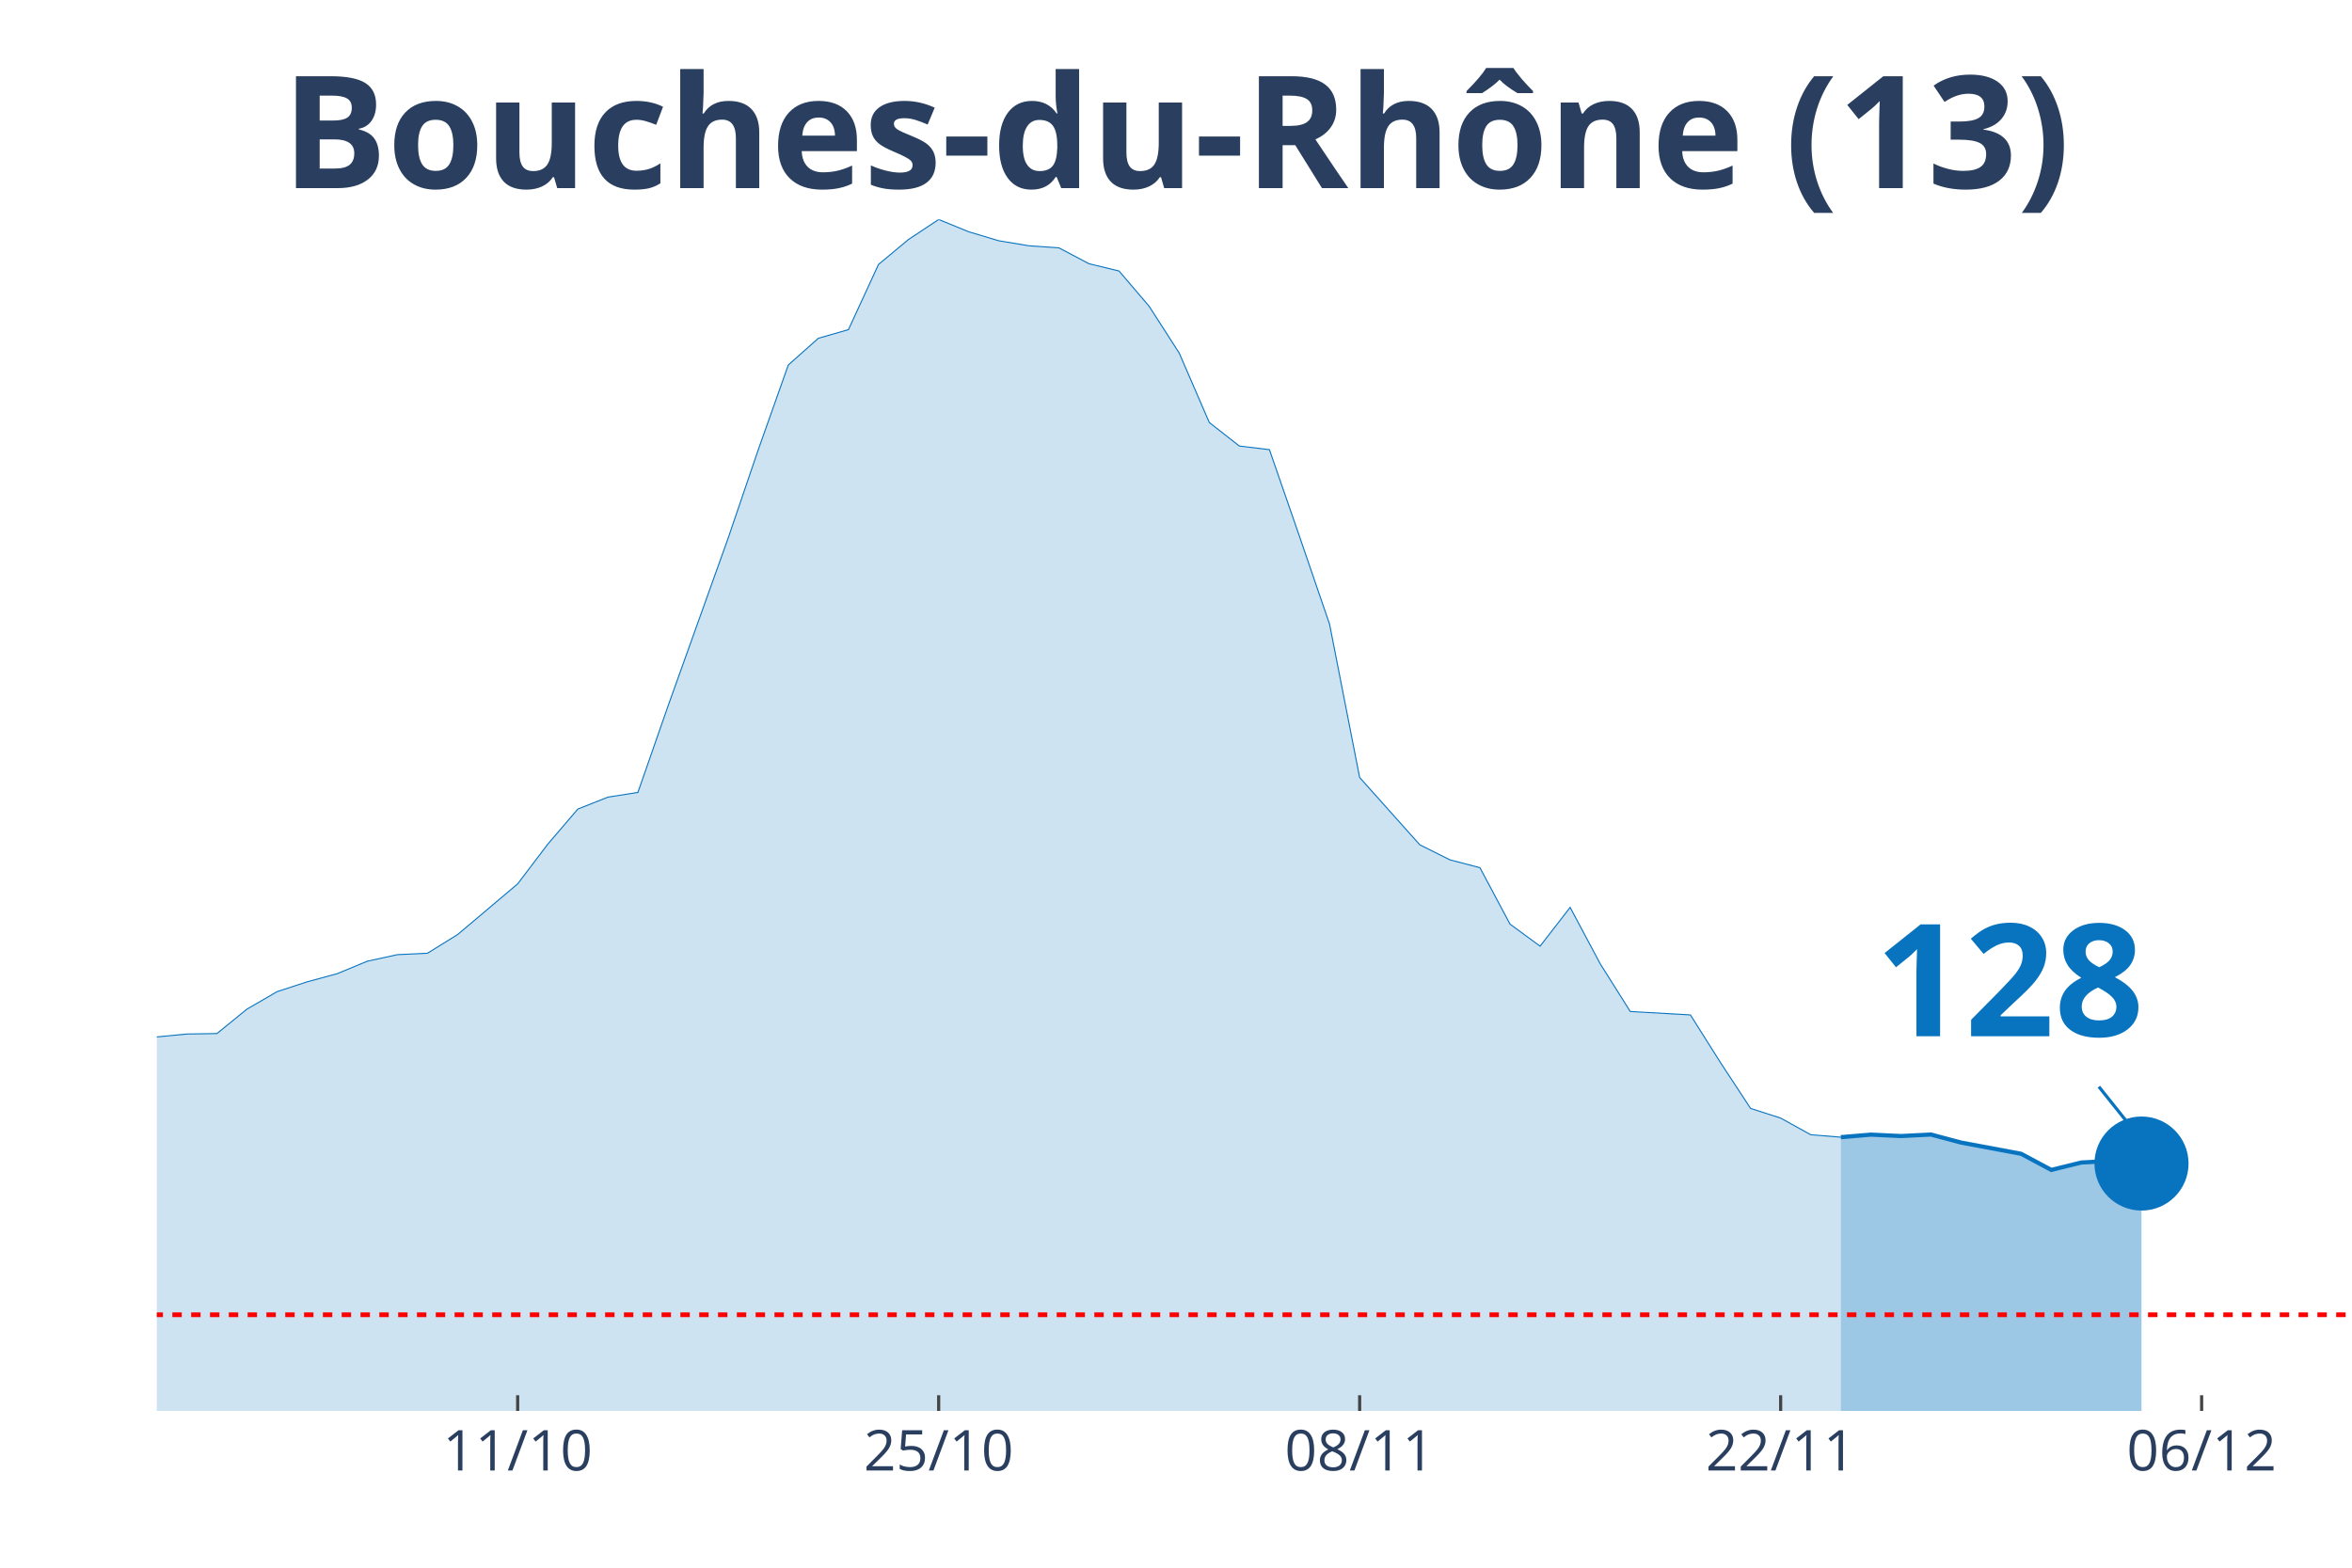
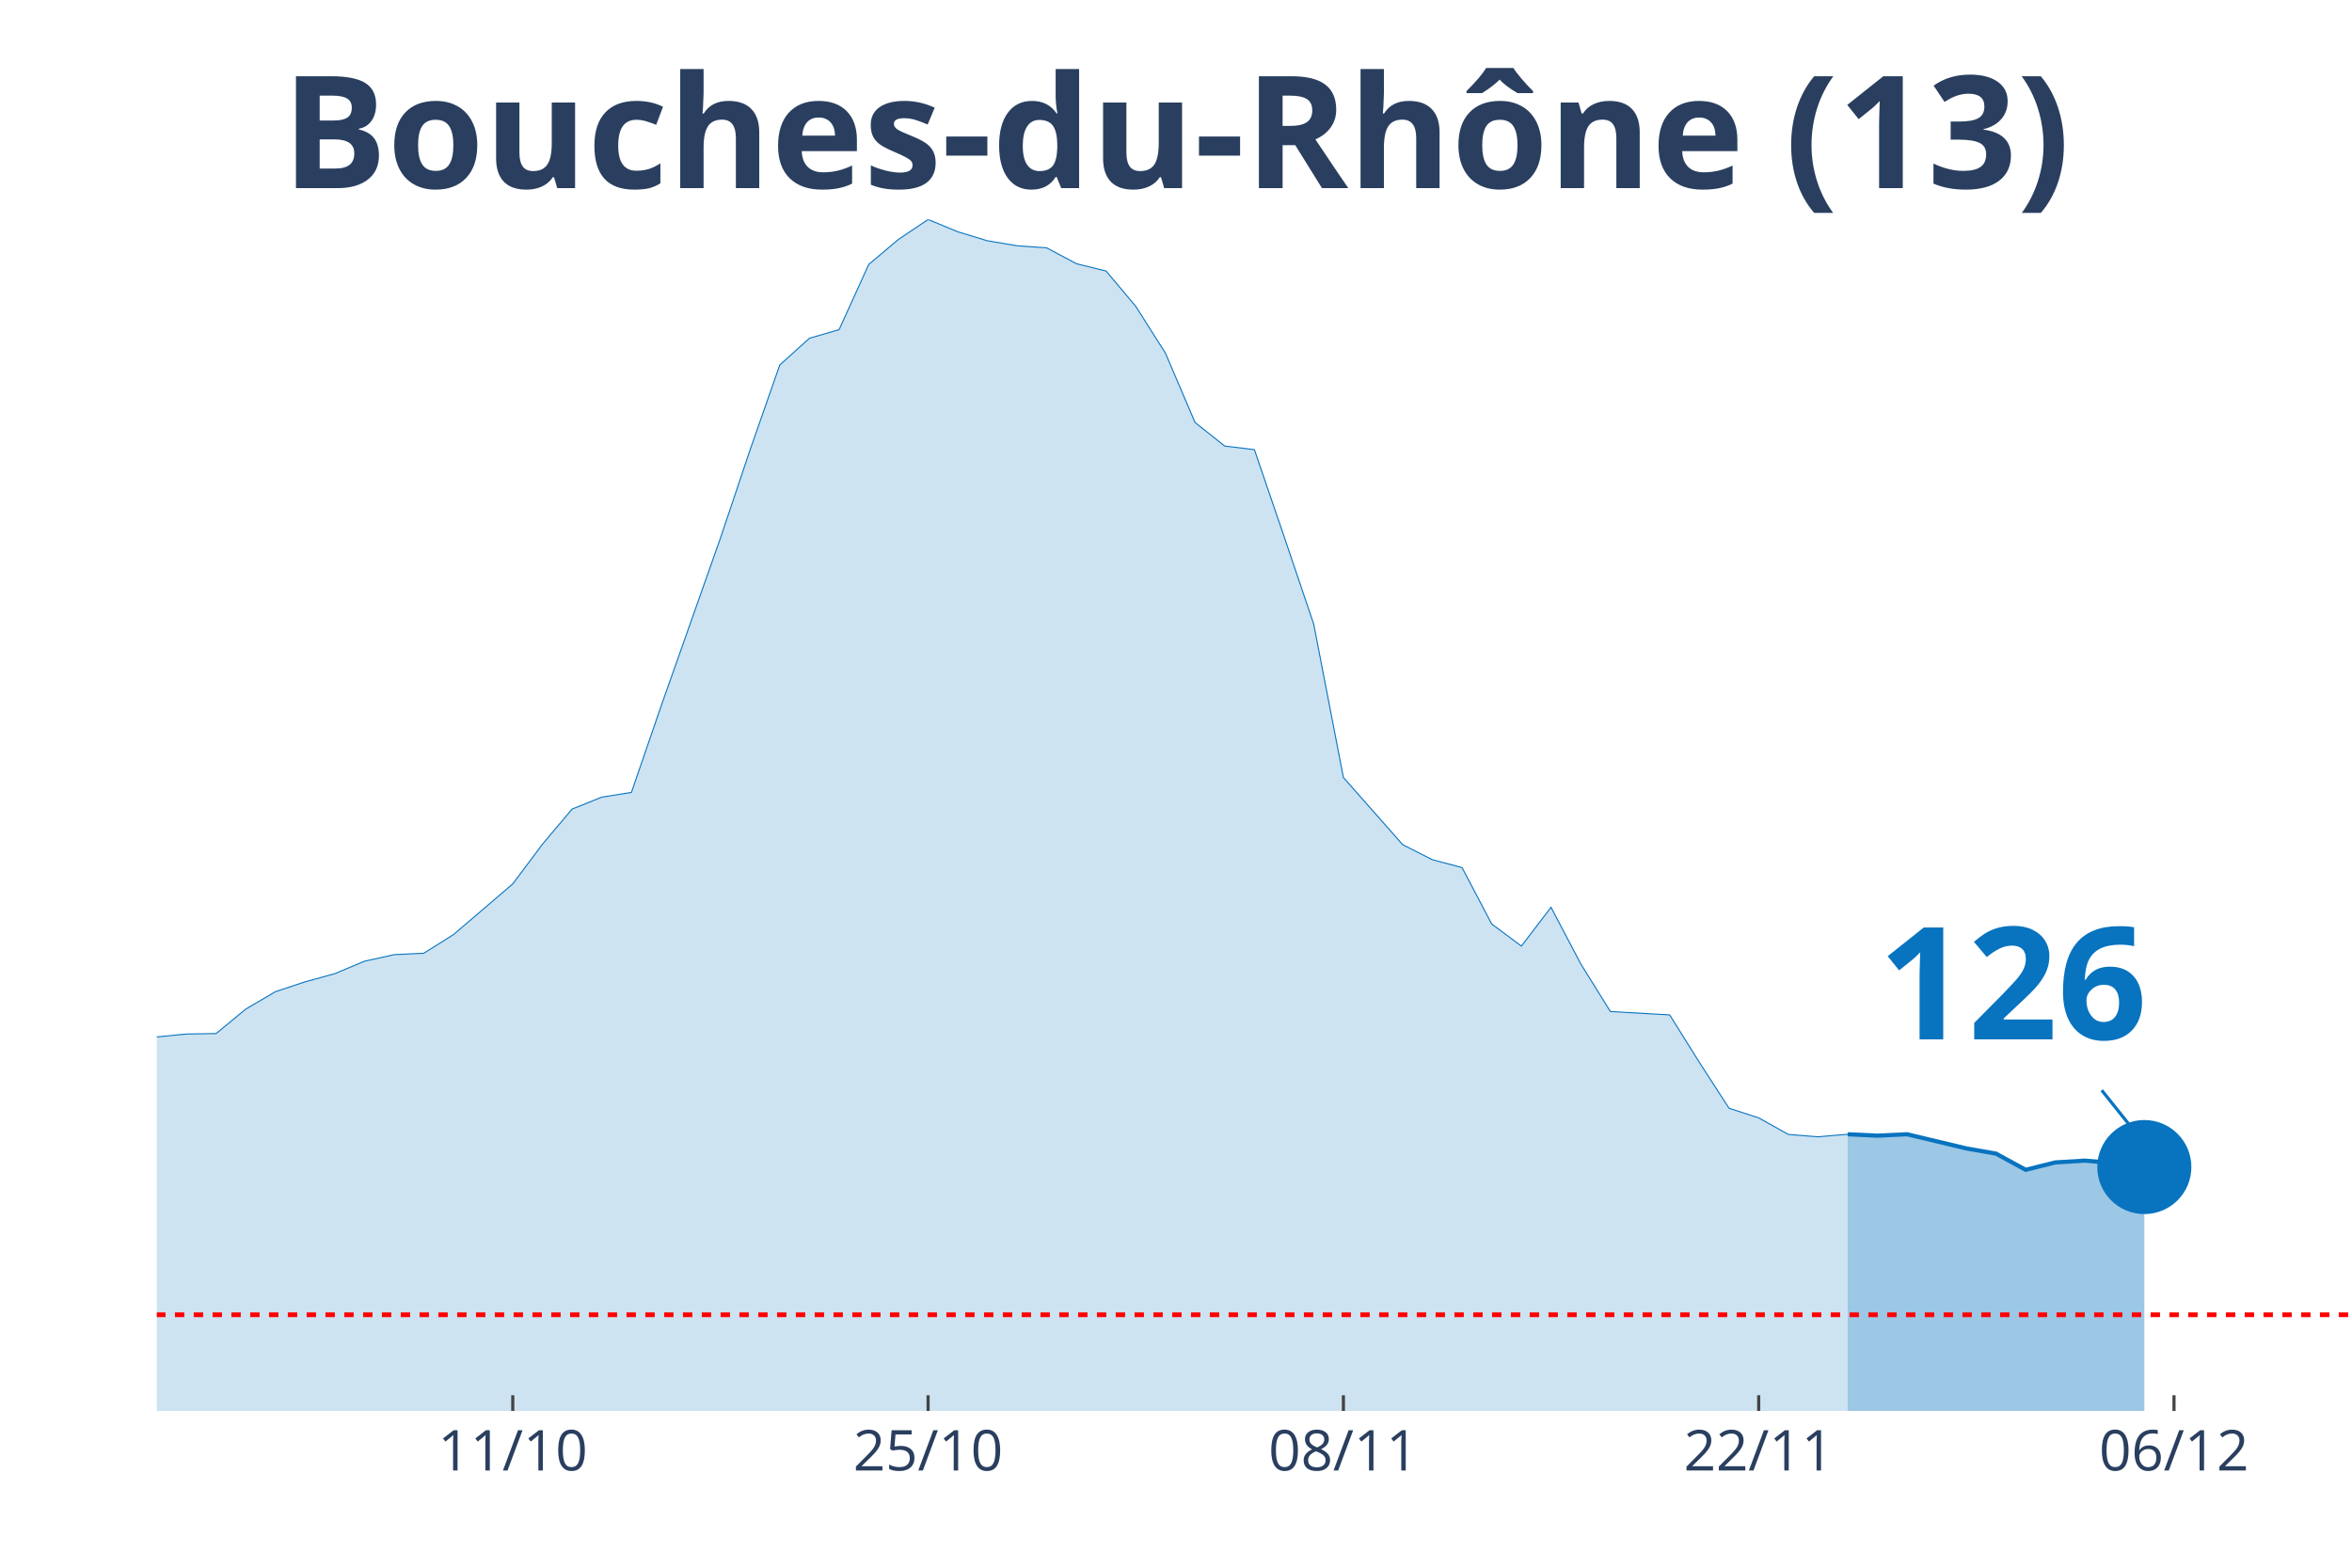
<svg xmlns="http://www.w3.org/2000/svg" class="main-svg" width="1125" height="750" style="" viewBox="0 0 750 500">
  <rect x="0" y="0" width="750" height="500" style="fill: rgb(0, 0, 0); fill-opacity: 0;" />
-   <defs id="defs-314e7d">
+   <defs id="defs-37ef87">
    <g class="clips">
-       <clipPath id="clip314e7dxyplot" class="plotclip">
+       <clipPath id="clip37ef87xyplot" class="plotclip">
        <rect width="700" height="380" />
      </clipPath>
-       <clipPath class="axesclip" id="clip314e7dx">
+       <clipPath class="axesclip" id="clip37ef87x">
        <rect x="50" y="0" width="700" height="500" />
      </clipPath>
-       <clipPath class="axesclip" id="clip314e7dy">
+       <clipPath class="axesclip" id="clip37ef87y">
        <rect x="0" y="70" width="750" height="380" />
      </clipPath>
-       <clipPath class="axesclip" id="clip314e7dxy">
+       <clipPath class="axesclip" id="clip37ef87xy">
        <rect x="50" y="70" width="700" height="380" />
      </clipPath>
    </g>
    <g class="gradients" />
  </defs>
  <g class="bglayer">
    <rect class="bg" x="50" y="70" width="700" height="380" style="fill: rgb(0, 0, 0); fill-opacity: 0; stroke-width: 0;" />
  </g>
  <g class="layer-below">
    <g class="imagelayer" />
    <g class="shapelayer" />
  </g>
  <g class="cartesianlayer">
    <g class="subplot xy">
      <g class="layer-subplot">
        <g class="shapelayer" />
        <g class="imagelayer" />
      </g>
      <g class="gridlayer">
        <g class="x">
-           <path class="xgrid crisp" transform="translate(165.07,0)" d="M0,70v380" style="stroke: rgb(255, 255, 255); stroke-opacity: 1; stroke-width: 1px;" />
-           <path class="xgrid crisp" transform="translate(299.32,0)" d="M0,70v380" style="stroke: rgb(255, 255, 255); stroke-opacity: 1; stroke-width: 1px;" />
-           <path class="xgrid crisp" transform="translate(433.56,0)" d="M0,70v380" style="stroke: rgb(255, 255, 255); stroke-opacity: 1; stroke-width: 1px;" />
-           <path class="xgrid crisp" transform="translate(567.81,0)" d="M0,70v380" style="stroke: rgb(255, 255, 255); stroke-opacity: 1; stroke-width: 1px;" />
-           <path class="xgrid crisp" transform="translate(702.05,0)" d="M0,70v380" style="stroke: rgb(255, 255, 255); stroke-opacity: 1; stroke-width: 1px;" />
+           <path class="xgrid crisp" transform="translate(163.51,0)" d="M0,70v380" style="stroke: rgb(255, 255, 255); stroke-opacity: 1; stroke-width: 1px;" />
+           <path class="xgrid crisp" transform="translate(295.95,0)" d="M0,70v380" style="stroke: rgb(255, 255, 255); stroke-opacity: 1; stroke-width: 1px;" />
+           <path class="xgrid crisp" transform="translate(428.38,0)" d="M0,70v380" style="stroke: rgb(255, 255, 255); stroke-opacity: 1; stroke-width: 1px;" />
+           <path class="xgrid crisp" transform="translate(560.81,0)" d="M0,70v380" style="stroke: rgb(255, 255, 255); stroke-opacity: 1; stroke-width: 1px;" />
+           <path class="xgrid crisp" transform="translate(693.24,0)" d="M0,70v380" style="stroke: rgb(255, 255, 255); stroke-opacity: 1; stroke-width: 1px;" />
        </g>
        <g class="y" />
      </g>
      <g class="zerolinelayer" />
      <path class="xlines-below" />
      <path class="ylines-below" />
      <g class="overlines-below" />
      <g class="xaxislayer-below" />
      <g class="yaxislayer-below" />
      <g class="overaxes-below" />
-       <g class="plot" transform="translate(50, 70)" clip-path="url('#clip314e7dxyplot')">
+       <g class="plot" transform="translate(50, 70)" clip-path="url('#clip37ef87xyplot')">
        <g class="scatterlayer mlayer">
-           <g class="trace scatter trace0e1639" style="stroke-miterlimit: 2;">
+           <g class="trace scatter tracebf41cc" style="stroke-miterlimit: 2;">
            <g class="fills">
              <g>
-                 <path class="js-fill" d="M536.99,380L-1304.11,380L-1304.11,371.86L-1054.79,373.91L-1045.21,373.88L-824.66,375.9L-815.07,374.69L-623.29,369.84L-613.7,367.45L-489.04,340.49L-479.45,335.03L-469.86,326.59L-460.27,327.25L-450.68,326.08L-441.1,316.37L-402.74,292.69L-393.15,288.08L-373.97,281.65L-364.38,274.23L-335.62,264.79L-326.03,261.57L-306.85,258.67L-297.26,257.04L-268.49,244.5L-258.9,246.79L-239.73,244.32L-230.14,241.36L-210.96,238.07L-201.37,239.4L-182.19,233.79L-172.6,234.06L-153.42,233.64L-143.84,234.48L-124.66,238.62L-115.07,240.67L-105.48,239.82L-95.89,245.58L-57.53,256.86L-47.95,257.59L-38.36,265.07L-28.77,265.76L-19.18,266.45L-9.59,266L0,260.72L9.59,259.79L19.18,259.64L28.77,251.83L38.36,246.28L47.95,243.14L57.53,240.55L67.12,236.57L76.71,234.48L86.3,234.03L95.89,228.09L105.48,220.01L115.07,211.9L124.66,199.26L134.25,188.04L143.84,184.24L153.42,182.73L163.01,155.2L182.19,101.63L191.78,73.47L201.37,46.41L210.96,37.88L220.55,35.13L230.14,14.33L239.73,6.36L249.32,0L258.9,3.92L268.49,6.79L278.08,8.38L287.67,9.05L297.26,14.11L306.85,16.44L316.44,27.69L326.03,42.61L335.62,64.75L345.21,72.26L354.79,73.41L364.38,101.09L373.97,129.08L383.56,177.97L402.74,199.44L412.33,204.23L421.92,206.74L431.51,224.74L441.1,231.77L450.68,219.4L460.27,237.38L469.86,252.61L489.04,253.7L498.63,268.9L508.22,283.52L517.81,286.6L527.4,291.91L536.99,292.69" style="fill: rgb(8, 115, 191); fill-opacity: 0.2; stroke-width: 0;" />
+                 <path class="js-fill" d="M539.19,380L-1286.49,380L-1286.49,371.86L-1050,373.88L-1040.54,373.91L-624.32,371.25L-614.86,369.84L-520.27,350.38L-510.81,350.32L-454.05,327.25L-444.59,326.08L-416.22,300.44L-406.76,295.07L-368.92,281.65L-359.46,274.23L-340.54,268.87L-331.08,264.79L-302.7,258.67L-293.24,257.04L-264.86,244.5L-255.41,246.79L-236.49,244.32L-227.03,241.36L-208.11,238.07L-198.65,239.4L-179.73,233.79L-170.27,234.06L-151.35,233.64L-141.89,234.48L-122.97,238.62L-113.51,240.67L-104.05,239.82L-94.59,245.58L-66.22,253.48L-56.76,256.86L-47.3,257.59L-37.84,265.07L-18.92,266.45L-9.46,266L0,260.72L9.46,259.79L18.92,259.64L28.38,251.83L37.84,246.28L47.3,243.14L56.76,240.55L66.22,236.57L75.68,234.48L85.14,234.03L94.59,228.09L104.05,220.01L113.51,211.9L122.97,199.26L132.43,188.04L141.89,184.24L151.35,182.73L160.81,155.2L179.73,101.63L189.19,73.47L198.65,46.41L208.11,37.88L217.57,35.13L227.03,14.33L236.49,6.36L245.95,0L255.41,3.92L264.86,6.79L274.32,8.38L283.78,9.05L293.24,14.11L302.7,16.44L312.16,27.69L321.62,42.61L331.08,64.75L340.54,72.26L350,73.41L359.46,101.09L368.92,129.08L378.38,177.97L397.3,199.41L406.76,204.2L416.22,206.71L425.68,224.71L435.14,231.74L444.59,219.37L454.05,237.38L463.51,252.61L482.43,253.7L491.89,268.83L501.35,283.46L510.81,286.54L520.27,291.82L529.73,292.57L539.19,291.76" style="fill: rgb(8, 115, 191); fill-opacity: 0.2; stroke-width: 0;" />
              </g>
            </g>
            <g class="errorbars" />
            <g class="lines">
-               <path class="js-line" d="M-1304.11,371.86L-1054.79,373.91L-1045.21,373.88L-824.66,375.9L-815.07,374.69L-623.29,369.84L-613.7,367.45L-489.04,340.49L-479.45,335.03L-469.86,326.59L-460.27,327.25L-450.68,326.08L-441.1,316.37L-402.74,292.69L-393.15,288.08L-373.97,281.65L-364.38,274.23L-335.62,264.79L-326.03,261.57L-306.85,258.67L-297.26,257.04L-268.49,244.5L-258.9,246.79L-239.73,244.32L-230.14,241.36L-210.96,238.07L-201.37,239.4L-182.19,233.79L-172.6,234.06L-153.42,233.64L-143.84,234.48L-124.66,238.62L-115.07,240.67L-105.48,239.82L-95.89,245.58L-57.53,256.86L-47.95,257.59L-38.36,265.07L-28.77,265.76L-19.18,266.45L-9.59,266L0,260.72L9.59,259.79L19.18,259.64L28.77,251.83L38.36,246.28L47.95,243.14L57.53,240.55L67.12,236.57L76.71,234.48L86.3,234.03L95.89,228.09L105.48,220.01L115.07,211.9L124.66,199.26L134.25,188.04L143.84,184.24L153.42,182.73L163.01,155.2L182.19,101.63L191.78,73.47L201.37,46.41L210.96,37.88L220.55,35.13L230.14,14.33L239.73,6.36L249.32,0L258.9,3.92L268.49,6.79L278.08,8.38L287.67,9.05L297.26,14.11L306.85,16.44L316.44,27.69L326.03,42.61L335.62,64.75L345.21,72.26L354.79,73.41L364.38,101.09L373.97,129.08L383.56,177.97L402.74,199.44L412.33,204.23L421.92,206.74L431.51,224.74L441.1,231.77L450.68,219.4L460.27,237.38L469.86,252.61L489.04,253.7L498.63,268.9L508.22,283.52L517.81,286.6L527.4,291.91L536.99,292.69" style="vector-effect: non-scaling-stroke; fill: none; stroke: rgb(8, 115, 191); stroke-opacity: 1; stroke-width: 0.5px; opacity: 1;" />
+               <path class="js-line" d="M-1286.49,371.86L-1050,373.88L-1040.54,373.91L-624.32,371.25L-614.86,369.84L-520.27,350.38L-510.81,350.32L-454.05,327.25L-444.59,326.08L-416.22,300.44L-406.76,295.07L-368.92,281.65L-359.46,274.23L-340.54,268.87L-331.08,264.79L-302.7,258.67L-293.24,257.04L-264.86,244.5L-255.41,246.79L-236.49,244.32L-227.03,241.36L-208.11,238.07L-198.65,239.4L-179.73,233.79L-170.27,234.06L-151.35,233.64L-141.89,234.48L-122.97,238.62L-113.51,240.67L-104.05,239.82L-94.59,245.58L-66.22,253.48L-56.76,256.86L-47.3,257.59L-37.84,265.07L-18.92,266.45L-9.46,266L0,260.72L9.46,259.79L18.92,259.64L28.38,251.83L37.84,246.28L47.3,243.14L56.76,240.55L66.22,236.57L75.68,234.48L85.14,234.03L94.59,228.09L104.05,220.01L113.51,211.9L122.97,199.26L132.43,188.04L141.89,184.24L151.35,182.73L160.81,155.2L179.73,101.63L189.19,73.47L198.65,46.41L208.11,37.88L217.57,35.13L227.03,14.33L236.49,6.36L245.95,0L255.41,3.92L264.86,6.79L274.32,8.38L283.78,9.05L293.24,14.11L302.7,16.44L312.16,27.69L321.62,42.61L331.08,64.75L340.54,72.26L350,73.41L359.46,101.09L368.92,129.08L378.38,177.97L397.3,199.41L406.76,204.2L416.22,206.71L425.68,224.71L435.14,231.74L444.59,219.37L454.05,237.38L463.51,252.61L482.43,253.7L491.89,268.83L501.35,283.46L510.81,286.54L520.27,291.82L529.73,292.57L539.19,291.76" style="vector-effect: non-scaling-stroke; fill: none; stroke: rgb(8, 115, 191); stroke-opacity: 1; stroke-width: 0.5px; opacity: 1;" />
            </g>
            <g class="points" />
            <g class="text" />
          </g>
-           <g class="trace scatter trace5f229c" style="stroke-miterlimit: 2;">
+           <g class="trace scatter traceff32eb" style="stroke-miterlimit: 2;">
            <g class="fills">
              <g>
-                 <path class="js-fill" d="M632.88,380L536.99,380L536.99,292.69L546.58,291.88L556.16,292.33L565.75,291.85L575.34,294.41L594.52,298L604.11,303.13L613.7,300.77L623.29,300.26L632.88,301.1" style="fill: rgb(8, 115, 191); fill-opacity: 0.4; stroke-width: 0;" />
+                 <path class="js-fill" d="M633.78,380L539.19,380L539.19,291.76L548.65,292.21L558.11,291.76L577.03,296.28L586.49,297.94L595.95,303.1L605.41,300.74L614.86,300.17L624.32,300.98L633.78,302.22" style="fill: rgb(8, 115, 191); fill-opacity: 0.4; stroke-width: 0;" />
              </g>
            </g>
            <g class="errorbars" />
            <g class="lines">
-               <path class="js-line" d="M536.99,292.69L546.58,291.88L556.16,292.33L565.75,291.85L575.34,294.41L594.52,298L604.11,303.13L613.7,300.77L623.29,300.26L632.88,301.1" style="vector-effect: non-scaling-stroke; fill: none; stroke: rgb(8, 115, 191); stroke-opacity: 1; stroke-width: 2px; opacity: 1;" />
+               <path class="js-line" d="M539.19,291.76L548.65,292.21L558.11,291.76L577.03,296.28L586.49,297.94L595.95,303.1L605.41,300.74L614.86,300.17L624.32,300.98L633.78,302.22" style="vector-effect: non-scaling-stroke; fill: none; stroke: rgb(8, 115, 191); stroke-opacity: 1; stroke-width: 2px; opacity: 1;" />
            </g>
            <g class="points" />
            <g class="text" />
          </g>
-           <g class="trace scatter trace45e561" style="stroke-miterlimit: 2; opacity: 1;">
+           <g class="trace scatter traceee2dd6" style="stroke-miterlimit: 2; opacity: 1;">
            <g class="fills" />
            <g class="errorbars" />
            <g class="lines" />
            <g class="points">
-               <path class="point" transform="translate(632.88,301.1)" d="M15,0A15,15 0 1,1 0,-15A15,15 0 0,1 15,0Z" style="opacity: 1; stroke-width: 0px; fill: rgb(8, 115, 191); fill-opacity: 1;" />
+               <path class="point" transform="translate(633.78,302.22)" d="M15,0A15,15 0 1,1 0,-15A15,15 0 0,1 15,0Z" style="opacity: 1; stroke-width: 0px; fill: rgb(8, 115, 191); fill-opacity: 1;" />
            </g>
            <g class="text" />
          </g>
        </g>
      </g>
      <g class="overplot" />
      <path class="xlines-above crisp" style="fill: none; stroke-width: 1px; stroke: rgb(0, 0, 0); stroke-opacity: 0;" d="" />
      <path class="ylines-above crisp" style="fill: none;" d="M0,0" />
      <g class="overlines-above" />
      <g class="xaxislayer-above">
-         <path class="xtick ticks crisp" d="M0,450v-5" transform="translate(165.07,0)" style="stroke: rgb(68, 68, 68); stroke-opacity: 1; stroke-width: 1px;" />
-         <path class="xtick ticks crisp" d="M0,450v-5" transform="translate(299.32,0)" style="stroke: rgb(68, 68, 68); stroke-opacity: 1; stroke-width: 1px;" />
-         <path class="xtick ticks crisp" d="M0,450v-5" transform="translate(433.56,0)" style="stroke: rgb(68, 68, 68); stroke-opacity: 1; stroke-width: 1px;" />
-         <path class="xtick ticks crisp" d="M0,450v-5" transform="translate(567.81,0)" style="stroke: rgb(68, 68, 68); stroke-opacity: 1; stroke-width: 1px;" />
-         <path class="xtick ticks crisp" d="M0,450v-5" transform="translate(702.05,0)" style="stroke: rgb(68, 68, 68); stroke-opacity: 1; stroke-width: 1px;" />
+         <path class="xtick ticks crisp" d="M0,450v-5" transform="translate(163.51,0)" style="stroke: rgb(68, 68, 68); stroke-opacity: 1; stroke-width: 1px;" />
+         <path class="xtick ticks crisp" d="M0,450v-5" transform="translate(295.95,0)" style="stroke: rgb(68, 68, 68); stroke-opacity: 1; stroke-width: 1px;" />
+         <path class="xtick ticks crisp" d="M0,450v-5" transform="translate(428.38,0)" style="stroke: rgb(68, 68, 68); stroke-opacity: 1; stroke-width: 1px;" />
+         <path class="xtick ticks crisp" d="M0,450v-5" transform="translate(560.81,0)" style="stroke: rgb(68, 68, 68); stroke-opacity: 1; stroke-width: 1px;" />
+         <path class="xtick ticks crisp" d="M0,450v-5" transform="translate(693.24,0)" style="stroke: rgb(68, 68, 68); stroke-opacity: 1; stroke-width: 1px;" />
        <g class="xtick">
-           <text text-anchor="middle" x="0" y="469" transform="translate(165.07,0)" style="font-family: 'Open Sans', verdana, arial, sans-serif; font-size: 18px; fill: rgb(42, 63, 95); fill-opacity: 1; white-space: pre;">11/10</text>
+           <text text-anchor="middle" x="0" y="469" transform="translate(163.51,0)" style="font-family: 'Open Sans', verdana, arial, sans-serif; font-size: 18px; fill: rgb(42, 63, 95); fill-opacity: 1; white-space: pre;">11/10</text>
        </g>
        <g class="xtick">
-           <text text-anchor="middle" x="0" y="469" transform="translate(299.32,0)" style="font-family: 'Open Sans', verdana, arial, sans-serif; font-size: 18px; fill: rgb(42, 63, 95); fill-opacity: 1; white-space: pre;">25/10</text>
+           <text text-anchor="middle" x="0" y="469" transform="translate(295.95,0)" style="font-family: 'Open Sans', verdana, arial, sans-serif; font-size: 18px; fill: rgb(42, 63, 95); fill-opacity: 1; white-space: pre;">25/10</text>
        </g>
        <g class="xtick">
-           <text text-anchor="middle" x="0" y="469" transform="translate(433.56,0)" style="font-family: 'Open Sans', verdana, arial, sans-serif; font-size: 18px; fill: rgb(42, 63, 95); fill-opacity: 1; white-space: pre;">08/11</text>
+           <text text-anchor="middle" x="0" y="469" transform="translate(428.38,0)" style="font-family: 'Open Sans', verdana, arial, sans-serif; font-size: 18px; fill: rgb(42, 63, 95); fill-opacity: 1; white-space: pre;">08/11</text>
        </g>
        <g class="xtick">
-           <text text-anchor="middle" x="0" y="469" transform="translate(567.81,0)" style="font-family: 'Open Sans', verdana, arial, sans-serif; font-size: 18px; fill: rgb(42, 63, 95); fill-opacity: 1; white-space: pre;">22/11</text>
+           <text text-anchor="middle" x="0" y="469" transform="translate(560.81,0)" style="font-family: 'Open Sans', verdana, arial, sans-serif; font-size: 18px; fill: rgb(42, 63, 95); fill-opacity: 1; white-space: pre;">22/11</text>
        </g>
        <g class="xtick">
-           <text text-anchor="middle" x="0" y="469" transform="translate(702.05,0)" style="font-family: 'Open Sans', verdana, arial, sans-serif; font-size: 18px; fill: rgb(42, 63, 95); fill-opacity: 1; white-space: pre;">06/12</text>
+           <text text-anchor="middle" x="0" y="469" transform="translate(693.24,0)" style="font-family: 'Open Sans', verdana, arial, sans-serif; font-size: 18px; fill: rgb(42, 63, 95); fill-opacity: 1; white-space: pre;">06/12</text>
        </g>
      </g>
      <g class="yaxislayer-above" />
      <g class="overaxes-above" />
    </g>
  </g>
  <g class="polarlayer" />
  <g class="ternarylayer" />
  <g class="geolayer" />
  <g class="funnelarealayer" />
  <g class="pielayer" />
  <g class="treemaplayer" />
  <g class="sunburstlayer" />
  <g class="glimages" />
-   <defs id="topdefs-314e7d">
+   <defs id="topdefs-37ef87">
    <g class="clips" />
  </defs>
  <g class="layer-above">
    <g class="imagelayer" />
    <g class="shapelayer">
-       <path data-index="0" fill-rule="evenodd" d="M-5339.04,419.32L1670.55,419.32" clip-path="url('#clip314e7dxy')" style="opacity: 1; stroke: rgb(255, 0, 0); stroke-opacity: 1; fill: rgb(0, 0, 0); fill-opacity: 0; stroke-dasharray: 3px, 3px; stroke-width: 1.5px;" />
+       <path data-index="0" fill-rule="evenodd" d="M-5266.22,419.32L1648.65,419.32" clip-path="url('#clip37ef87xy')" style="opacity: 1; stroke: rgb(255, 0, 0); stroke-opacity: 1; fill: rgb(0, 0, 0); fill-opacity: 0; stroke-dasharray: 3px, 3px; stroke-width: 1.5px;" />
    </g>
  </g>
  <g class="infolayer">
    <g class="g-gtitle">
      <text class="gtitle" x="375" y="25" text-anchor="middle" dy="0.7em" style="font-family: 'Open Sans', verdana, arial, sans-serif; font-size: 50px; fill: rgb(42, 63, 95); opacity: 1; font-weight: normal; white-space: pre;">
        <tspan style="font-weight:bold">Bouches-du-Rhône (13)</tspan>
      </text>
    </g>
    <g class="g-xtitle" />
    <g class="annotation" data-index="0" style="opacity: 1;">
-       <g class="annotation-text-g" transform="rotate(0,640.88,311.1)">
-         <g class="cursor-pointer" transform="translate(583, 275)">
+       <g class="annotation-text-g" transform="rotate(0,641.78,312.22)">
+         <g class="cursor-pointer" transform="translate(584, 276)">
          <rect class="bg" x="0.5" y="0.5" width="115" height="71" style="stroke-width: 1px; stroke: rgb(0, 0, 0); stroke-opacity: 0; fill: rgb(255, 255, 255); fill-opacity: 0.6;" />
          <text class="annotation-text" text-anchor="middle" x="57.812" y="55.5" style="font-family: 'Open Sans', verdana, arial, sans-serif; font-size: 50px; fill: rgb(8, 115, 191); fill-opacity: 1; white-space: pre;">
-             <tspan style="font-weight:bold">128 </tspan>
+             <tspan style="font-weight:bold">126 </tspan>
          </text>
        </g>
      </g>
      <g class="annotation-arrow-g" style="opacity: 1;">
-         <path d="M669.28,346.6L680.88,361.1" style="stroke-width: 1px; stroke: rgb(8, 115, 191); stroke-opacity: 1; stroke-dasharray: 0px, 0px, 18.569px, 18.569px;" />
+         <path d="M670.18,347.72L681.78,362.22" style="stroke-width: 1px; stroke: rgb(8, 115, 191); stroke-opacity: 1; stroke-dasharray: 0px, 0px, 18.569px, 18.569px;" />
      </g>
    </g>
  </g>
</svg>
